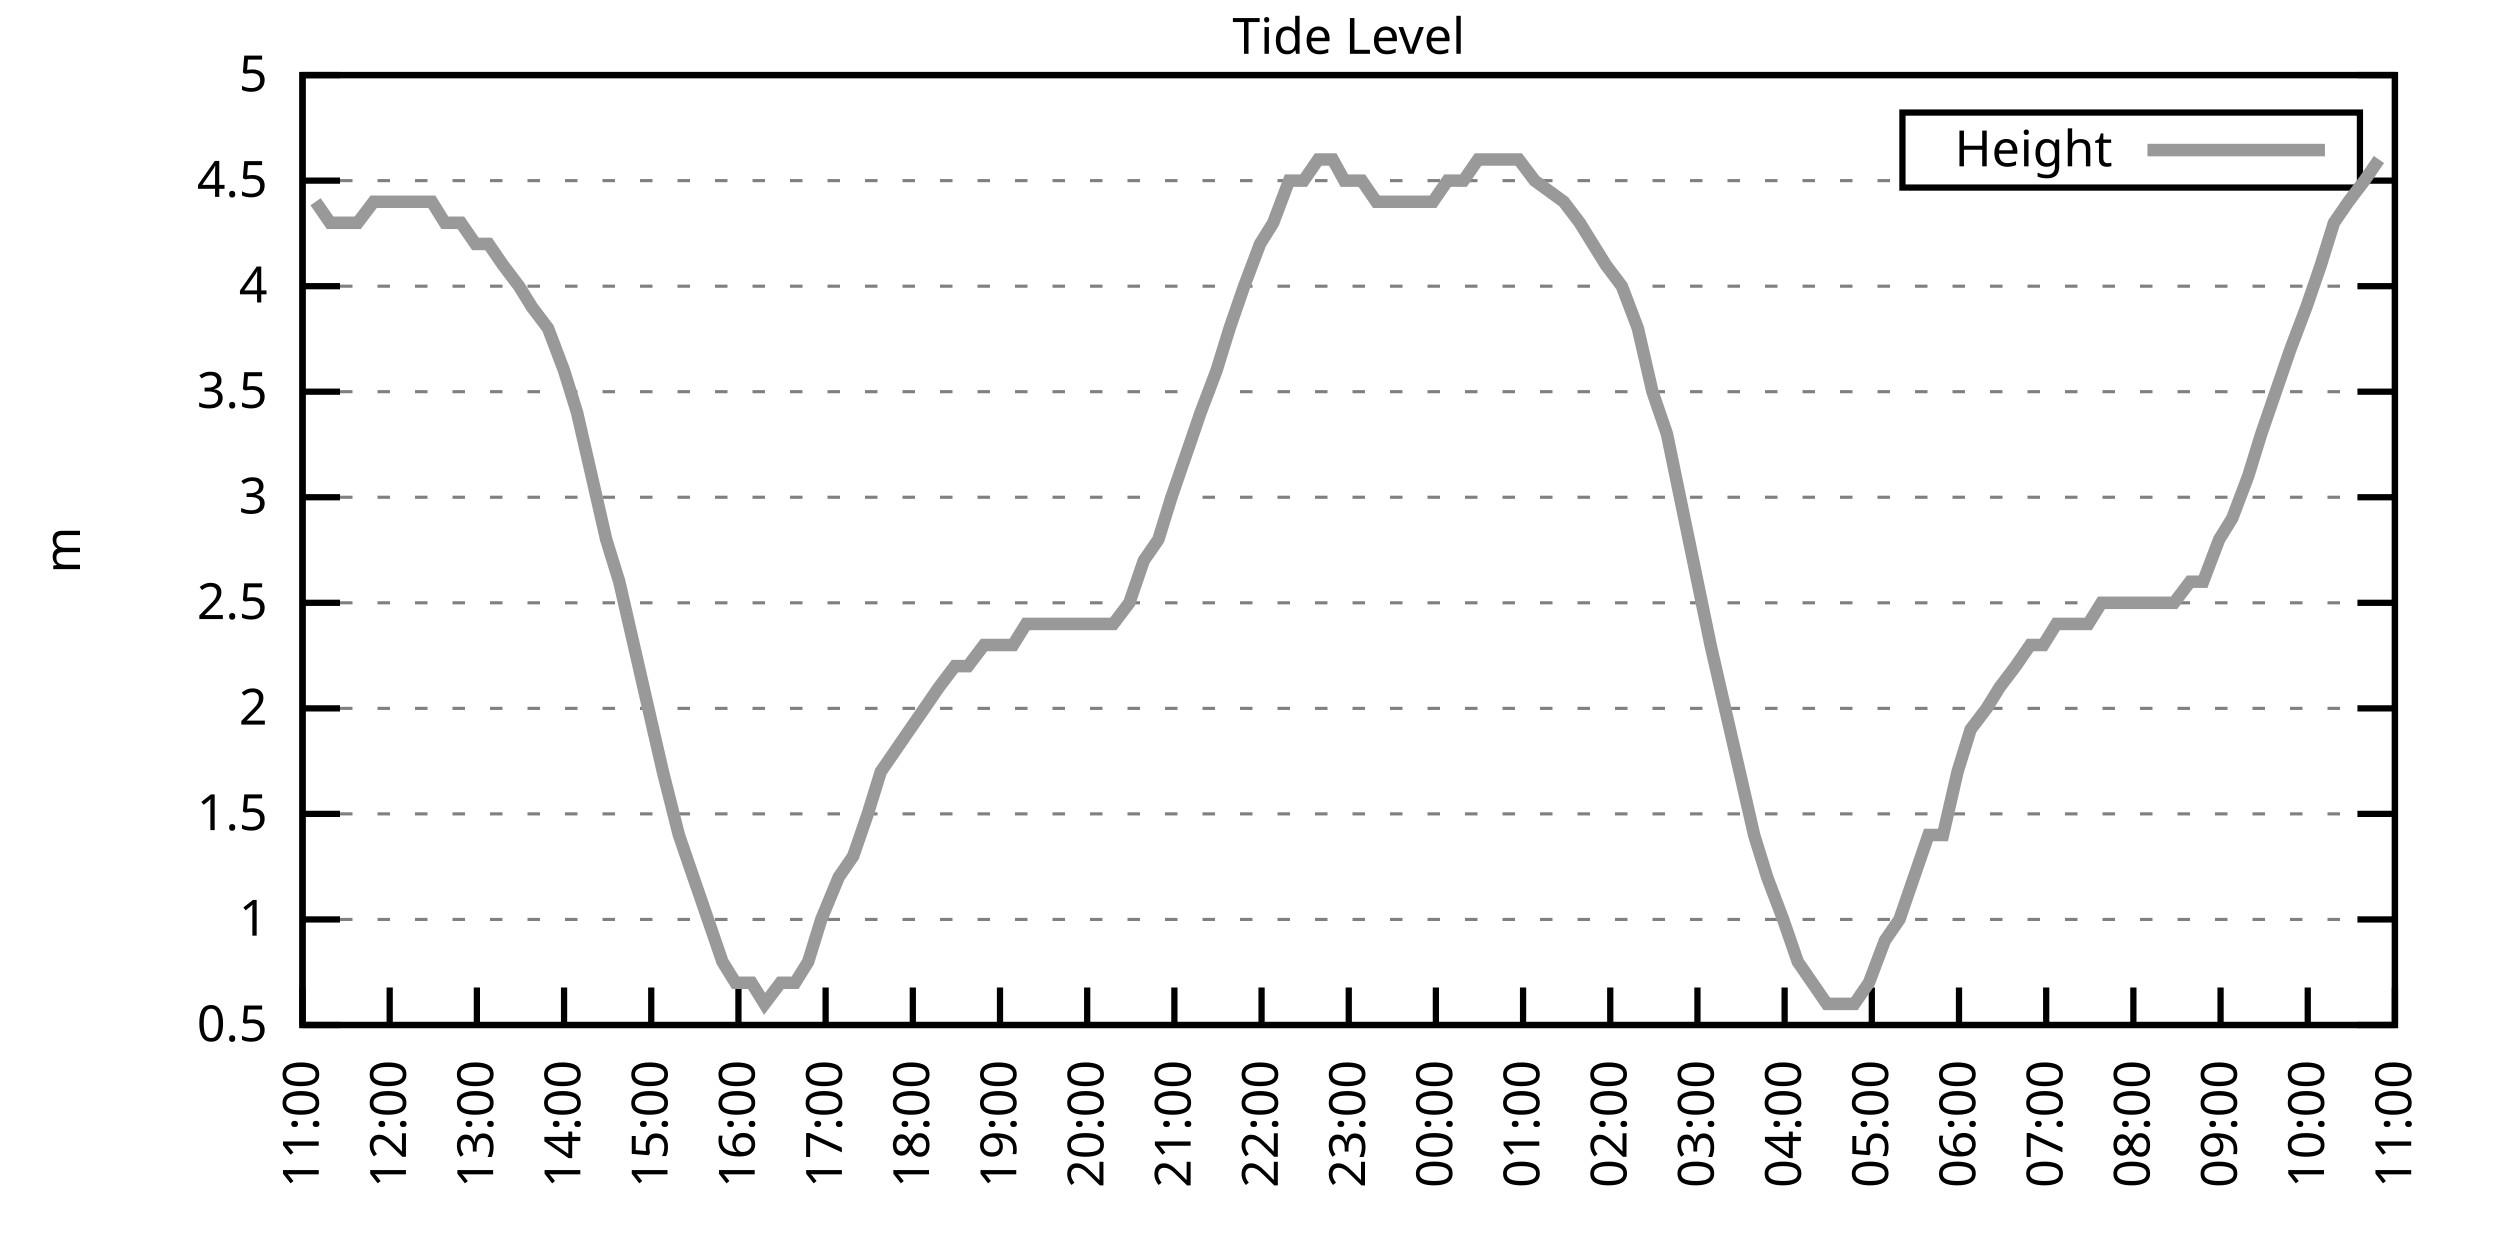
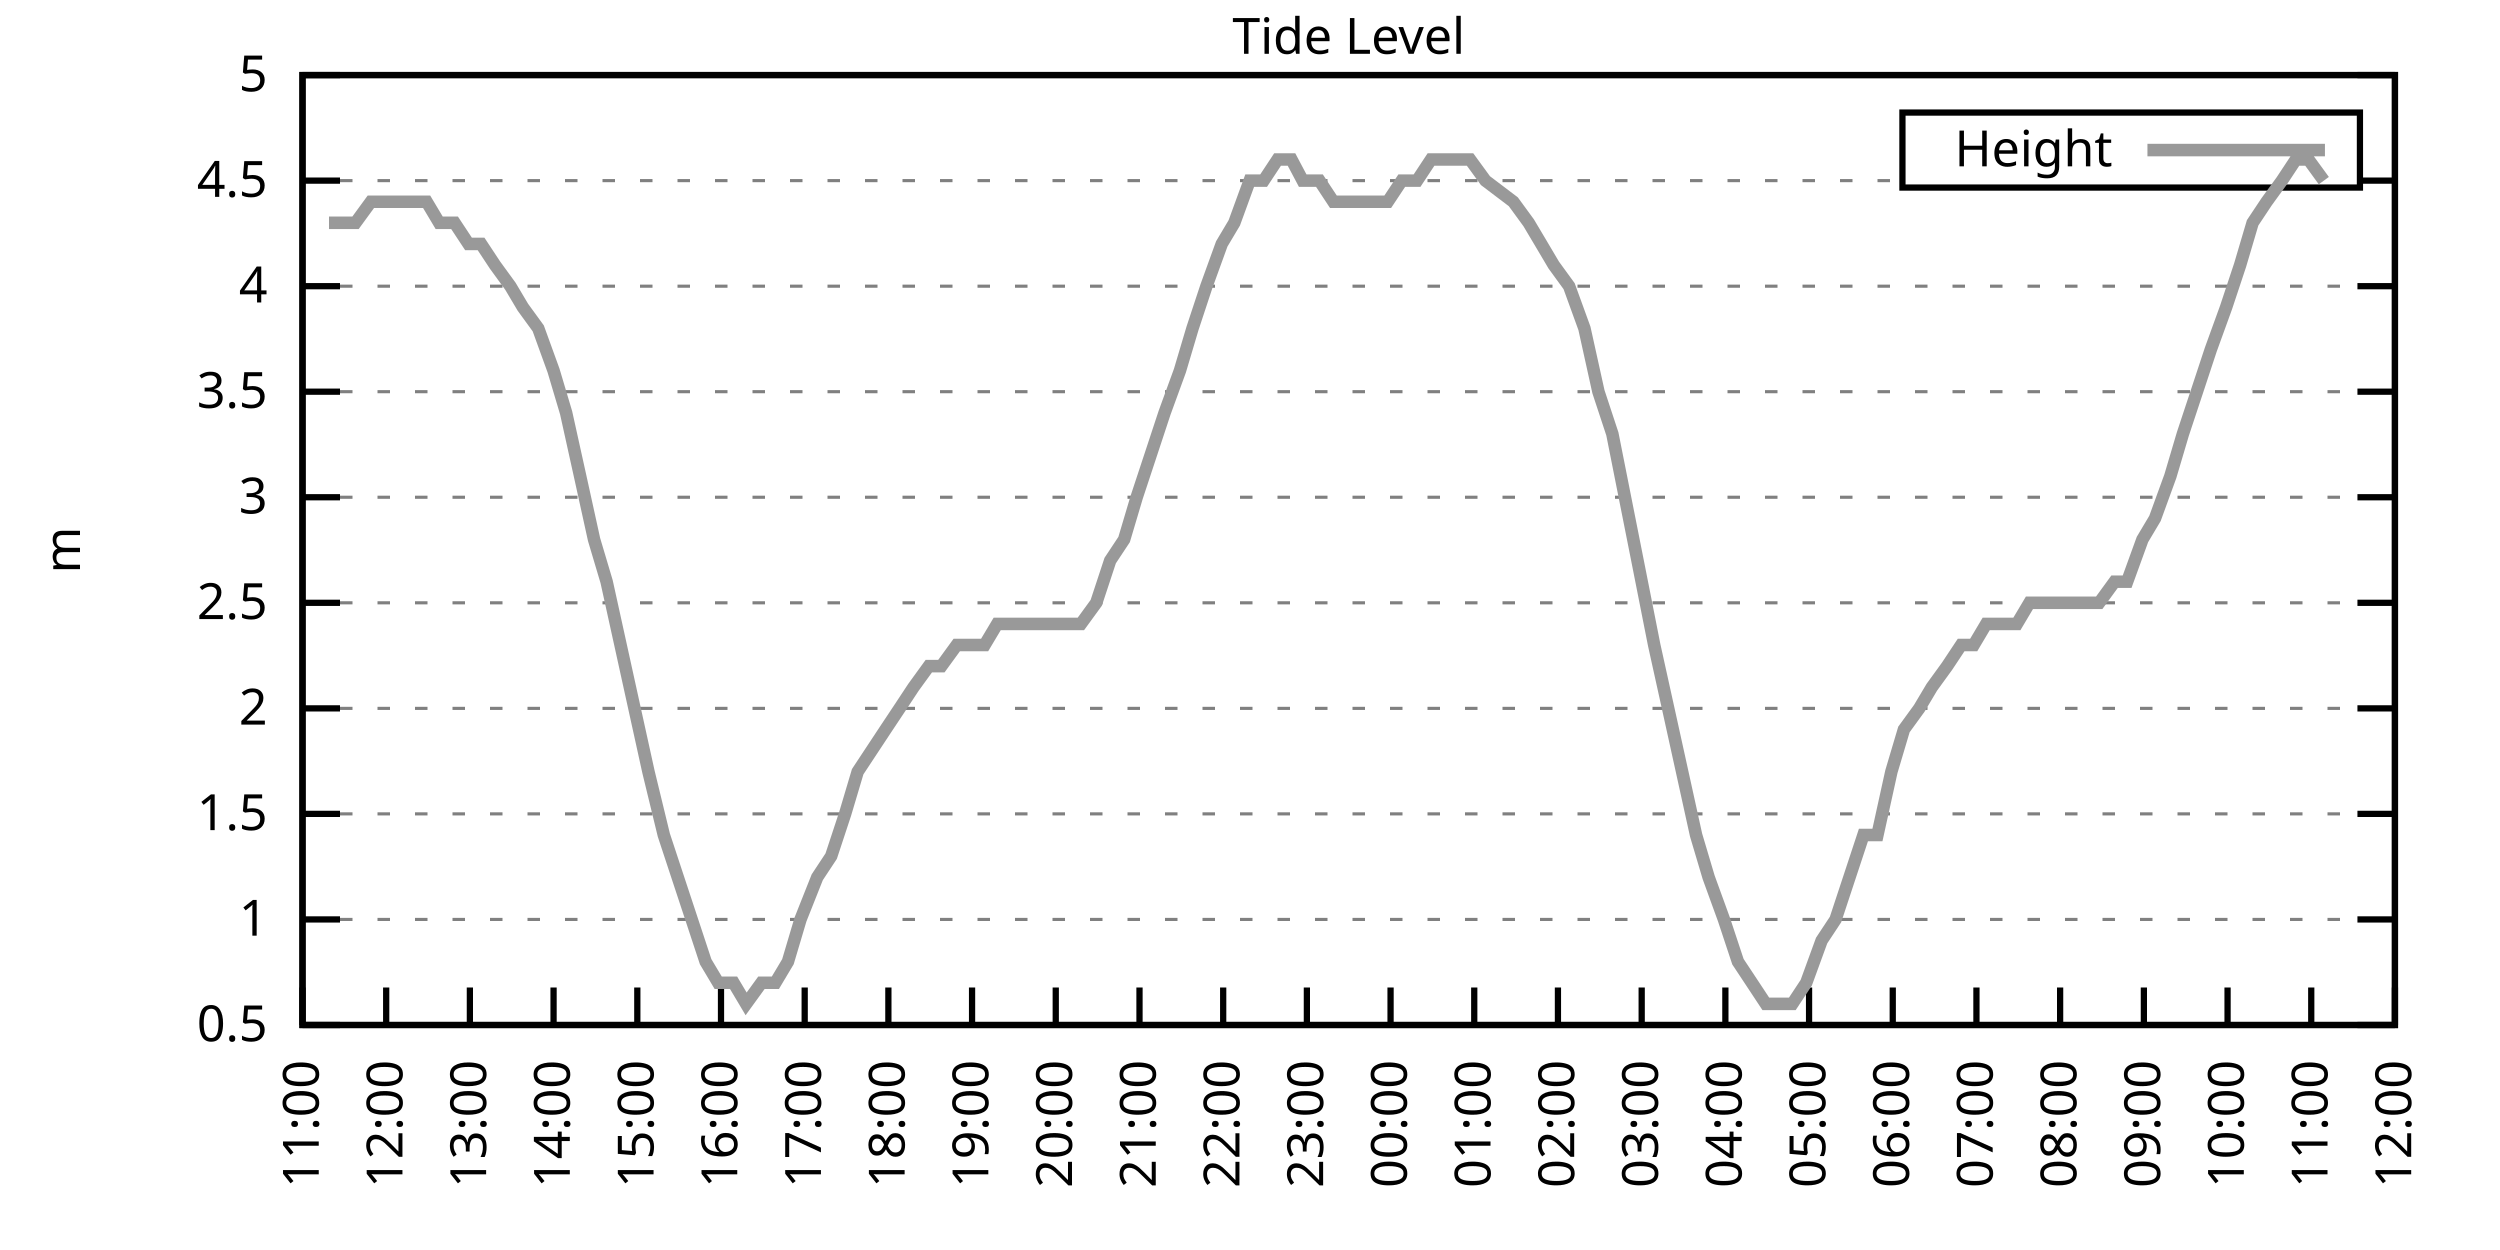
<svg xmlns="http://www.w3.org/2000/svg" xmlns:xlink="http://www.w3.org/1999/xlink" width="400" height="200" viewBox="0 0 400 200">
  <g id="gnuplot_canvas">
    <rect x="0" y="0" width="400" height="200" fill="none" />
    <defs>
      <circle id="gpDot" r="0.5" stroke-width="0.5" stroke="currentColor" />
      <path id="gpPt0" stroke-width="0.333" stroke="currentColor" d="M-1,0 h2 M0,-1 v2" />
      <path id="gpPt1" stroke-width="0.333" stroke="currentColor" d="M-1,-1 L1,1 M1,-1 L-1,1" />
      <path id="gpPt2" stroke-width="0.333" stroke="currentColor" d="M-1,0 L1,0 M0,-1 L0,1 M-1,-1 L1,1 M-1,1 L1,-1" />
      <rect id="gpPt3" stroke-width="0.333" stroke="currentColor" x="-1" y="-1" width="2" height="2" />
      <rect id="gpPt4" stroke-width="0.333" stroke="currentColor" fill="currentColor" x="-1" y="-1" width="2" height="2" />
      <circle id="gpPt5" stroke-width="0.333" stroke="currentColor" cx="0" cy="0" r="1" />
      <use xlink:href="#gpPt5" id="gpPt6" fill="currentColor" stroke="none" />
      <path id="gpPt7" stroke-width="0.333" stroke="currentColor" d="M0,-1.33 L-1.33,0.67 L1.33,0.67 z" />
      <use xlink:href="#gpPt7" id="gpPt8" fill="currentColor" stroke="none" />
      <use xlink:href="#gpPt7" id="gpPt9" stroke="currentColor" transform="rotate(180)" />
      <use xlink:href="#gpPt9" id="gpPt10" fill="currentColor" stroke="none" />
      <use xlink:href="#gpPt3" id="gpPt11" stroke="currentColor" transform="rotate(45)" />
      <use xlink:href="#gpPt11" id="gpPt12" fill="currentColor" stroke="none" />
      <path id="gpPt13" stroke-width="0.333" stroke="currentColor" d="M0,1.330 L1.265,0.411 L0.782,-1.067 L-0.782,-1.076 L-1.265,0.411 z" />
      <use xlink:href="#gpPt13" id="gpPt14" fill="currentColor" stroke="none" />
      <filter id="textbox" filterUnits="objectBoundingBox" x="0" y="0" height="1" width="1">
        <feFlood flood-color="white" flood-opacity="1" result="bgnd" />
        <feComposite in="SourceGraphic" in2="bgnd" operator="atop" />
      </filter>
      <filter id="greybox" filterUnits="objectBoundingBox" x="0" y="0" height="1" width="1">
        <feFlood flood-color="lightgrey" flood-opacity="1" result="grey" />
        <feComposite in="SourceGraphic" in2="grey" operator="atop" />
      </filter>
    </defs>
    <g fill="none" color="white" stroke="currentColor" stroke-width="1.00" stroke-linecap="butt" stroke-linejoin="miter">
</g>
    <g fill="none" color="black" stroke="currentColor" stroke-width="1.00" stroke-linecap="butt" stroke-linejoin="miter">
      <g stroke="none" shape-rendering="crispEdges">
        <polygon fill="rgb(255, 255, 255)" points="48.40,164.00 383.18,164.00 383.18,12.02 48.40,12.02 " />
      </g>
    </g>
    <g fill="none" color="black" stroke="currentColor" stroke-width="1.00" stroke-linecap="butt" stroke-linejoin="miter">
</g>
    <g fill="none" color="black" stroke="black" stroke-width="0.50" stroke-linecap="butt" stroke-linejoin="miter">
</g>
    <g fill="none" color="gray" stroke="currentColor" stroke-width="0.50" stroke-linecap="butt" stroke-linejoin="miter">
      <path stroke="gray" stroke-dasharray="2,4" class="gridline" d="M48.40,164.00 L383.19,164.00  " />
    </g>
    <g fill="none" color="gray" stroke="gray" stroke-width="1.00" stroke-linecap="butt" stroke-linejoin="miter">
</g>
    <g fill="none" color="black" stroke="currentColor" stroke-width="1.00" stroke-linecap="butt" stroke-linejoin="miter">
      <path stroke="black" d="M48.40,164.00 L54.40,164.00 M383.19,164.00 L377.19,164.00  " />
      <g transform="translate(42.80,166.60)" stroke="none" fill="black" font-family="Sans" font-size="8.00" text-anchor="end">
        <text>
          <tspan font-family="Sans"> 0.5</tspan>
        </text>
      </g>
    </g>
    <g fill="none" color="black" stroke="currentColor" stroke-width="1.00" stroke-linecap="butt" stroke-linejoin="miter">
</g>
    <g fill="none" color="black" stroke="black" stroke-width="0.50" stroke-linecap="butt" stroke-linejoin="miter">
</g>
    <g fill="none" color="gray" stroke="currentColor" stroke-width="0.50" stroke-linecap="butt" stroke-linejoin="miter">
      <path stroke="gray" stroke-dasharray="2,4" class="gridline" d="M48.40,147.11 L383.19,147.11  " />
    </g>
    <g fill="none" color="gray" stroke="gray" stroke-width="1.00" stroke-linecap="butt" stroke-linejoin="miter">
</g>
    <g fill="none" color="black" stroke="currentColor" stroke-width="1.00" stroke-linecap="butt" stroke-linejoin="miter">
      <path stroke="black" d="M48.40,147.11 L54.40,147.11 M383.19,147.11 L377.19,147.11  " />
      <g transform="translate(42.80,149.71)" stroke="none" fill="black" font-family="Sans" font-size="8.00" text-anchor="end">
        <text>
          <tspan font-family="Sans"> 1</tspan>
        </text>
      </g>
    </g>
    <g fill="none" color="black" stroke="currentColor" stroke-width="1.00" stroke-linecap="butt" stroke-linejoin="miter">
</g>
    <g fill="none" color="black" stroke="black" stroke-width="0.50" stroke-linecap="butt" stroke-linejoin="miter">
</g>
    <g fill="none" color="gray" stroke="currentColor" stroke-width="0.50" stroke-linecap="butt" stroke-linejoin="miter">
      <path stroke="gray" stroke-dasharray="2,4" class="gridline" d="M48.40,130.22 L383.19,130.22  " />
    </g>
    <g fill="none" color="gray" stroke="gray" stroke-width="1.00" stroke-linecap="butt" stroke-linejoin="miter">
</g>
    <g fill="none" color="black" stroke="currentColor" stroke-width="1.00" stroke-linecap="butt" stroke-linejoin="miter">
      <path stroke="black" d="M48.40,130.22 L54.40,130.22 M383.19,130.22 L377.19,130.22  " />
      <g transform="translate(42.80,132.82)" stroke="none" fill="black" font-family="Sans" font-size="8.00" text-anchor="end">
        <text>
          <tspan font-family="Sans"> 1.5</tspan>
        </text>
      </g>
    </g>
    <g fill="none" color="black" stroke="currentColor" stroke-width="1.00" stroke-linecap="butt" stroke-linejoin="miter">
</g>
    <g fill="none" color="black" stroke="black" stroke-width="0.50" stroke-linecap="butt" stroke-linejoin="miter">
</g>
    <g fill="none" color="gray" stroke="currentColor" stroke-width="0.50" stroke-linecap="butt" stroke-linejoin="miter">
      <path stroke="gray" stroke-dasharray="2,4" class="gridline" d="M48.40,113.34 L383.19,113.34  " />
    </g>
    <g fill="none" color="gray" stroke="gray" stroke-width="1.00" stroke-linecap="butt" stroke-linejoin="miter">
</g>
    <g fill="none" color="black" stroke="currentColor" stroke-width="1.00" stroke-linecap="butt" stroke-linejoin="miter">
      <path stroke="black" d="M48.40,113.34 L54.40,113.34 M383.19,113.34 L377.19,113.34  " />
      <g transform="translate(42.80,115.94)" stroke="none" fill="black" font-family="Sans" font-size="8.00" text-anchor="end">
        <text>
          <tspan font-family="Sans"> 2</tspan>
        </text>
      </g>
    </g>
    <g fill="none" color="black" stroke="currentColor" stroke-width="1.00" stroke-linecap="butt" stroke-linejoin="miter">
</g>
    <g fill="none" color="black" stroke="black" stroke-width="0.50" stroke-linecap="butt" stroke-linejoin="miter">
</g>
    <g fill="none" color="gray" stroke="currentColor" stroke-width="0.50" stroke-linecap="butt" stroke-linejoin="miter">
      <path stroke="gray" stroke-dasharray="2,4" class="gridline" d="M48.40,96.45 L383.19,96.45  " />
    </g>
    <g fill="none" color="gray" stroke="gray" stroke-width="1.00" stroke-linecap="butt" stroke-linejoin="miter">
</g>
    <g fill="none" color="black" stroke="currentColor" stroke-width="1.00" stroke-linecap="butt" stroke-linejoin="miter">
      <path stroke="black" d="M48.40,96.45 L54.40,96.45 M383.19,96.45 L377.19,96.45  " />
      <g transform="translate(42.80,99.05)" stroke="none" fill="black" font-family="Sans" font-size="8.00" text-anchor="end">
        <text>
          <tspan font-family="Sans"> 2.5</tspan>
        </text>
      </g>
    </g>
    <g fill="none" color="black" stroke="currentColor" stroke-width="1.00" stroke-linecap="butt" stroke-linejoin="miter">
</g>
    <g fill="none" color="black" stroke="black" stroke-width="0.50" stroke-linecap="butt" stroke-linejoin="miter">
</g>
    <g fill="none" color="gray" stroke="currentColor" stroke-width="0.50" stroke-linecap="butt" stroke-linejoin="miter">
      <path stroke="gray" stroke-dasharray="2,4" class="gridline" d="M48.40,79.56 L383.19,79.56  " />
    </g>
    <g fill="none" color="gray" stroke="gray" stroke-width="1.00" stroke-linecap="butt" stroke-linejoin="miter">
</g>
    <g fill="none" color="black" stroke="currentColor" stroke-width="1.00" stroke-linecap="butt" stroke-linejoin="miter">
      <path stroke="black" d="M48.40,79.56 L54.40,79.56 M383.19,79.56 L377.19,79.56  " />
      <g transform="translate(42.80,82.16)" stroke="none" fill="black" font-family="Sans" font-size="8.00" text-anchor="end">
        <text>
          <tspan font-family="Sans"> 3</tspan>
        </text>
      </g>
    </g>
    <g fill="none" color="black" stroke="currentColor" stroke-width="1.00" stroke-linecap="butt" stroke-linejoin="miter">
</g>
    <g fill="none" color="black" stroke="black" stroke-width="0.50" stroke-linecap="butt" stroke-linejoin="miter">
</g>
    <g fill="none" color="gray" stroke="currentColor" stroke-width="0.50" stroke-linecap="butt" stroke-linejoin="miter">
      <path stroke="gray" stroke-dasharray="2,4" class="gridline" d="M48.40,62.67 L383.19,62.67  " />
    </g>
    <g fill="none" color="gray" stroke="gray" stroke-width="1.00" stroke-linecap="butt" stroke-linejoin="miter">
</g>
    <g fill="none" color="black" stroke="currentColor" stroke-width="1.00" stroke-linecap="butt" stroke-linejoin="miter">
      <path stroke="black" d="M48.40,62.67 L54.40,62.67 M383.19,62.67 L377.19,62.67  " />
      <g transform="translate(42.80,65.27)" stroke="none" fill="black" font-family="Sans" font-size="8.00" text-anchor="end">
        <text>
          <tspan font-family="Sans"> 3.5</tspan>
        </text>
      </g>
    </g>
    <g fill="none" color="black" stroke="currentColor" stroke-width="1.00" stroke-linecap="butt" stroke-linejoin="miter">
</g>
    <g fill="none" color="black" stroke="black" stroke-width="0.50" stroke-linecap="butt" stroke-linejoin="miter">
</g>
    <g fill="none" color="gray" stroke="currentColor" stroke-width="0.50" stroke-linecap="butt" stroke-linejoin="miter">
      <path stroke="gray" stroke-dasharray="2,4" class="gridline" d="M48.40,45.79 L383.19,45.79  " />
    </g>
    <g fill="none" color="gray" stroke="gray" stroke-width="1.00" stroke-linecap="butt" stroke-linejoin="miter">
</g>
    <g fill="none" color="black" stroke="currentColor" stroke-width="1.00" stroke-linecap="butt" stroke-linejoin="miter">
      <path stroke="black" d="M48.40,45.79 L54.40,45.79 M383.19,45.79 L377.19,45.79  " />
      <g transform="translate(42.80,48.39)" stroke="none" fill="black" font-family="Sans" font-size="8.00" text-anchor="end">
        <text>
          <tspan font-family="Sans"> 4</tspan>
        </text>
      </g>
    </g>
    <g fill="none" color="black" stroke="currentColor" stroke-width="1.00" stroke-linecap="butt" stroke-linejoin="miter">
</g>
    <g fill="none" color="black" stroke="black" stroke-width="0.50" stroke-linecap="butt" stroke-linejoin="miter">
</g>
    <g fill="none" color="gray" stroke="currentColor" stroke-width="0.50" stroke-linecap="butt" stroke-linejoin="miter">
      <path stroke="gray" stroke-dasharray="2,4" class="gridline" d="M48.40,28.90 L304.39,28.90 M377.59,28.90 L383.19,28.90  " />
    </g>
    <g fill="none" color="gray" stroke="gray" stroke-width="1.00" stroke-linecap="butt" stroke-linejoin="miter">
</g>
    <g fill="none" color="black" stroke="currentColor" stroke-width="1.00" stroke-linecap="butt" stroke-linejoin="miter">
      <path stroke="black" d="M48.40,28.90 L54.40,28.90 M383.19,28.90 L377.19,28.90  " />
      <g transform="translate(42.80,31.50)" stroke="none" fill="black" font-family="Sans" font-size="8.00" text-anchor="end">
        <text>
          <tspan font-family="Sans"> 4.5</tspan>
        </text>
      </g>
    </g>
    <g fill="none" color="black" stroke="currentColor" stroke-width="1.00" stroke-linecap="butt" stroke-linejoin="miter">
</g>
    <g fill="none" color="black" stroke="black" stroke-width="0.50" stroke-linecap="butt" stroke-linejoin="miter">
</g>
    <g fill="none" color="gray" stroke="currentColor" stroke-width="0.50" stroke-linecap="butt" stroke-linejoin="miter">
      <path stroke="gray" stroke-dasharray="2,4" class="gridline" d="M48.40,12.01 L383.19,12.01  " />
    </g>
    <g fill="none" color="gray" stroke="gray" stroke-width="1.00" stroke-linecap="butt" stroke-linejoin="miter">
</g>
    <g fill="none" color="black" stroke="currentColor" stroke-width="1.00" stroke-linecap="butt" stroke-linejoin="miter">
      <path stroke="black" d="M48.40,12.01 L54.40,12.01 M383.19,12.01 L377.19,12.01  " />
      <g transform="translate(42.80,14.61)" stroke="none" fill="black" font-family="Sans" font-size="8.00" text-anchor="end">
        <text>
          <tspan font-family="Sans"> 5</tspan>
        </text>
      </g>
    </g>
    <g fill="none" color="black" stroke="currentColor" stroke-width="1.00" stroke-linecap="butt" stroke-linejoin="miter">
      <path stroke="black" d="M48.40,164.00 L48.40,158.00  " />
      <g transform="translate(51.00,169.60) rotate(270.00)" stroke="none" fill="black" font-family="Sans" font-size="8.00" text-anchor="end">
        <text>
          <tspan font-family="Sans">11:00</tspan>
        </text>
      </g>
    </g>
    <g fill="none" color="black" stroke="currentColor" stroke-width="1.00" stroke-linecap="butt" stroke-linejoin="miter">
-       <path stroke="black" d="M62.35,164.00 L62.35,158.00  " />
-       <g transform="translate(64.95,169.60) rotate(270.00)" stroke="none" fill="black" font-family="Sans" font-size="8.00" text-anchor="end">
+       <path stroke="black" d="M61.79,164.00 L61.79,158.00  " />
+       <g transform="translate(64.39,169.60) rotate(270.00)" stroke="none" fill="black" font-family="Sans" font-size="8.00" text-anchor="end">
        <text>
          <tspan font-family="Sans">12:00</tspan>
        </text>
      </g>
    </g>
    <g fill="none" color="black" stroke="currentColor" stroke-width="1.00" stroke-linecap="butt" stroke-linejoin="miter">
-       <path stroke="black" d="M76.30,164.00 L76.30,158.00  " />
-       <g transform="translate(78.90,169.60) rotate(270.00)" stroke="none" fill="black" font-family="Sans" font-size="8.00" text-anchor="end">
+       <path stroke="black" d="M75.18,164.00 L75.18,158.00  " />
+       <g transform="translate(77.78,169.60) rotate(270.00)" stroke="none" fill="black" font-family="Sans" font-size="8.00" text-anchor="end">
        <text>
          <tspan font-family="Sans">13:00</tspan>
        </text>
      </g>
    </g>
    <g fill="none" color="black" stroke="currentColor" stroke-width="1.00" stroke-linecap="butt" stroke-linejoin="miter">
-       <path stroke="black" d="M90.25,164.00 L90.25,158.00  " />
-       <g transform="translate(92.85,169.60) rotate(270.00)" stroke="none" fill="black" font-family="Sans" font-size="8.00" text-anchor="end">
+       <path stroke="black" d="M88.57,164.00 L88.57,158.00  " />
+       <g transform="translate(91.17,169.60) rotate(270.00)" stroke="none" fill="black" font-family="Sans" font-size="8.00" text-anchor="end">
        <text>
          <tspan font-family="Sans">14:00</tspan>
        </text>
      </g>
    </g>
    <g fill="none" color="black" stroke="currentColor" stroke-width="1.00" stroke-linecap="butt" stroke-linejoin="miter">
-       <path stroke="black" d="M104.20,164.00 L104.20,158.00  " />
-       <g transform="translate(106.80,169.60) rotate(270.00)" stroke="none" fill="black" font-family="Sans" font-size="8.00" text-anchor="end">
+       <path stroke="black" d="M101.97,164.00 L101.97,158.00  " />
+       <g transform="translate(104.57,169.60) rotate(270.00)" stroke="none" fill="black" font-family="Sans" font-size="8.00" text-anchor="end">
        <text>
          <tspan font-family="Sans">15:00</tspan>
        </text>
      </g>
    </g>
    <g fill="none" color="black" stroke="currentColor" stroke-width="1.00" stroke-linecap="butt" stroke-linejoin="miter">
-       <path stroke="black" d="M118.15,164.00 L118.15,158.00  " />
-       <g transform="translate(120.75,169.60) rotate(270.00)" stroke="none" fill="black" font-family="Sans" font-size="8.00" text-anchor="end">
+       <path stroke="black" d="M115.36,164.00 L115.36,158.00  " />
+       <g transform="translate(117.96,169.60) rotate(270.00)" stroke="none" fill="black" font-family="Sans" font-size="8.00" text-anchor="end">
        <text>
          <tspan font-family="Sans">16:00</tspan>
        </text>
      </g>
    </g>
    <g fill="none" color="black" stroke="currentColor" stroke-width="1.00" stroke-linecap="butt" stroke-linejoin="miter">
-       <path stroke="black" d="M132.10,164.00 L132.10,158.00  " />
-       <g transform="translate(134.70,169.60) rotate(270.00)" stroke="none" fill="black" font-family="Sans" font-size="8.00" text-anchor="end">
+       <path stroke="black" d="M128.75,164.00 L128.75,158.00  " />
+       <g transform="translate(131.35,169.60) rotate(270.00)" stroke="none" fill="black" font-family="Sans" font-size="8.00" text-anchor="end">
        <text>
          <tspan font-family="Sans">17:00</tspan>
        </text>
      </g>
    </g>
    <g fill="none" color="black" stroke="currentColor" stroke-width="1.00" stroke-linecap="butt" stroke-linejoin="miter">
-       <path stroke="black" d="M146.05,164.00 L146.05,158.00  " />
-       <g transform="translate(148.65,169.60) rotate(270.00)" stroke="none" fill="black" font-family="Sans" font-size="8.00" text-anchor="end">
+       <path stroke="black" d="M142.14,164.00 L142.14,158.00  " />
+       <g transform="translate(144.74,169.60) rotate(270.00)" stroke="none" fill="black" font-family="Sans" font-size="8.00" text-anchor="end">
        <text>
          <tspan font-family="Sans">18:00</tspan>
        </text>
      </g>
    </g>
    <g fill="none" color="black" stroke="currentColor" stroke-width="1.00" stroke-linecap="butt" stroke-linejoin="miter">
-       <path stroke="black" d="M160.00,164.00 L160.00,158.00  " />
-       <g transform="translate(162.60,169.60) rotate(270.00)" stroke="none" fill="black" font-family="Sans" font-size="8.00" text-anchor="end">
+       <path stroke="black" d="M155.53,164.00 L155.53,158.00  " />
+       <g transform="translate(158.13,169.60) rotate(270.00)" stroke="none" fill="black" font-family="Sans" font-size="8.00" text-anchor="end">
        <text>
          <tspan font-family="Sans">19:00</tspan>
        </text>
      </g>
    </g>
    <g fill="none" color="black" stroke="currentColor" stroke-width="1.00" stroke-linecap="butt" stroke-linejoin="miter">
-       <path stroke="black" d="M173.95,164.00 L173.95,158.00  " />
-       <g transform="translate(176.55,169.60) rotate(270.00)" stroke="none" fill="black" font-family="Sans" font-size="8.00" text-anchor="end">
+       <path stroke="black" d="M168.92,164.00 L168.92,158.00  " />
+       <g transform="translate(171.52,169.60) rotate(270.00)" stroke="none" fill="black" font-family="Sans" font-size="8.00" text-anchor="end">
        <text>
          <tspan font-family="Sans">20:00</tspan>
        </text>
      </g>
    </g>
    <g fill="none" color="black" stroke="currentColor" stroke-width="1.00" stroke-linecap="butt" stroke-linejoin="miter">
-       <path stroke="black" d="M187.90,164.00 L187.90,158.00  " />
-       <g transform="translate(190.50,169.60) rotate(270.00)" stroke="none" fill="black" font-family="Sans" font-size="8.00" text-anchor="end">
+       <path stroke="black" d="M182.32,164.00 L182.32,158.00  " />
+       <g transform="translate(184.92,169.60) rotate(270.00)" stroke="none" fill="black" font-family="Sans" font-size="8.00" text-anchor="end">
        <text>
          <tspan font-family="Sans">21:00</tspan>
        </text>
      </g>
    </g>
    <g fill="none" color="black" stroke="currentColor" stroke-width="1.00" stroke-linecap="butt" stroke-linejoin="miter">
-       <path stroke="black" d="M201.85,164.00 L201.85,158.00  " />
-       <g transform="translate(204.45,169.60) rotate(270.00)" stroke="none" fill="black" font-family="Sans" font-size="8.00" text-anchor="end">
+       <path stroke="black" d="M195.71,164.00 L195.71,158.00  " />
+       <g transform="translate(198.31,169.60) rotate(270.00)" stroke="none" fill="black" font-family="Sans" font-size="8.00" text-anchor="end">
        <text>
          <tspan font-family="Sans">22:00</tspan>
        </text>
      </g>
    </g>
    <g fill="none" color="black" stroke="currentColor" stroke-width="1.00" stroke-linecap="butt" stroke-linejoin="miter">
-       <path stroke="black" d="M215.80,164.00 L215.80,158.00  " />
-       <g transform="translate(218.40,169.60) rotate(270.00)" stroke="none" fill="black" font-family="Sans" font-size="8.00" text-anchor="end">
+       <path stroke="black" d="M209.10,164.00 L209.10,158.00  " />
+       <g transform="translate(211.70,169.60) rotate(270.00)" stroke="none" fill="black" font-family="Sans" font-size="8.00" text-anchor="end">
        <text>
          <tspan font-family="Sans">23:00</tspan>
        </text>
      </g>
    </g>
    <g fill="none" color="black" stroke="currentColor" stroke-width="1.00" stroke-linecap="butt" stroke-linejoin="miter">
-       <path stroke="black" d="M229.74,164.00 L229.74,158.00  " />
-       <g transform="translate(232.34,169.60) rotate(270.00)" stroke="none" fill="black" font-family="Sans" font-size="8.00" text-anchor="end">
+       <path stroke="black" d="M222.49,164.00 L222.49,158.00  " />
+       <g transform="translate(225.09,169.60) rotate(270.00)" stroke="none" fill="black" font-family="Sans" font-size="8.00" text-anchor="end">
        <text>
          <tspan font-family="Sans">00:00</tspan>
        </text>
      </g>
    </g>
    <g fill="none" color="black" stroke="currentColor" stroke-width="1.00" stroke-linecap="butt" stroke-linejoin="miter">
-       <path stroke="black" d="M243.69,164.00 L243.69,158.00  " />
-       <g transform="translate(246.29,169.60) rotate(270.00)" stroke="none" fill="black" font-family="Sans" font-size="8.00" text-anchor="end">
+       <path stroke="black" d="M235.88,164.00 L235.88,158.00  " />
+       <g transform="translate(238.48,169.60) rotate(270.00)" stroke="none" fill="black" font-family="Sans" font-size="8.00" text-anchor="end">
        <text>
          <tspan font-family="Sans">01:00</tspan>
        </text>
      </g>
    </g>
    <g fill="none" color="black" stroke="currentColor" stroke-width="1.00" stroke-linecap="butt" stroke-linejoin="miter">
-       <path stroke="black" d="M257.64,164.00 L257.64,158.00  " />
-       <g transform="translate(260.24,169.60) rotate(270.00)" stroke="none" fill="black" font-family="Sans" font-size="8.00" text-anchor="end">
+       <path stroke="black" d="M249.27,164.00 L249.27,158.00  " />
+       <g transform="translate(251.87,169.60) rotate(270.00)" stroke="none" fill="black" font-family="Sans" font-size="8.00" text-anchor="end">
        <text>
          <tspan font-family="Sans">02:00</tspan>
        </text>
      </g>
    </g>
    <g fill="none" color="black" stroke="currentColor" stroke-width="1.00" stroke-linecap="butt" stroke-linejoin="miter">
-       <path stroke="black" d="M271.59,164.00 L271.59,158.00  " />
-       <g transform="translate(274.19,169.60) rotate(270.00)" stroke="none" fill="black" font-family="Sans" font-size="8.00" text-anchor="end">
+       <path stroke="black" d="M262.67,164.00 L262.67,158.00  " />
+       <g transform="translate(265.27,169.60) rotate(270.00)" stroke="none" fill="black" font-family="Sans" font-size="8.00" text-anchor="end">
        <text>
          <tspan font-family="Sans">03:00</tspan>
        </text>
      </g>
    </g>
    <g fill="none" color="black" stroke="currentColor" stroke-width="1.00" stroke-linecap="butt" stroke-linejoin="miter">
-       <path stroke="black" d="M285.54,164.00 L285.54,158.00  " />
-       <g transform="translate(288.14,169.60) rotate(270.00)" stroke="none" fill="black" font-family="Sans" font-size="8.00" text-anchor="end">
+       <path stroke="black" d="M276.06,164.00 L276.06,158.00  " />
+       <g transform="translate(278.66,169.60) rotate(270.00)" stroke="none" fill="black" font-family="Sans" font-size="8.00" text-anchor="end">
        <text>
          <tspan font-family="Sans">04:00</tspan>
        </text>
      </g>
    </g>
    <g fill="none" color="black" stroke="currentColor" stroke-width="1.00" stroke-linecap="butt" stroke-linejoin="miter">
-       <path stroke="black" d="M299.49,164.00 L299.49,158.00  " />
-       <g transform="translate(302.09,169.60) rotate(270.00)" stroke="none" fill="black" font-family="Sans" font-size="8.00" text-anchor="end">
+       <path stroke="black" d="M289.45,164.00 L289.45,158.00  " />
+       <g transform="translate(292.05,169.60) rotate(270.00)" stroke="none" fill="black" font-family="Sans" font-size="8.00" text-anchor="end">
        <text>
          <tspan font-family="Sans">05:00</tspan>
        </text>
      </g>
    </g>
    <g fill="none" color="black" stroke="currentColor" stroke-width="1.00" stroke-linecap="butt" stroke-linejoin="miter">
-       <path stroke="black" d="M313.44,164.00 L313.44,158.00  " />
-       <g transform="translate(316.04,169.60) rotate(270.00)" stroke="none" fill="black" font-family="Sans" font-size="8.00" text-anchor="end">
+       <path stroke="black" d="M302.84,164.00 L302.84,158.00  " />
+       <g transform="translate(305.44,169.60) rotate(270.00)" stroke="none" fill="black" font-family="Sans" font-size="8.00" text-anchor="end">
        <text>
          <tspan font-family="Sans">06:00</tspan>
        </text>
      </g>
    </g>
    <g fill="none" color="black" stroke="currentColor" stroke-width="1.00" stroke-linecap="butt" stroke-linejoin="miter">
-       <path stroke="black" d="M327.39,164.00 L327.39,158.00  " />
-       <g transform="translate(329.99,169.60) rotate(270.00)" stroke="none" fill="black" font-family="Sans" font-size="8.00" text-anchor="end">
+       <path stroke="black" d="M316.23,164.00 L316.23,158.00  " />
+       <g transform="translate(318.83,169.60) rotate(270.00)" stroke="none" fill="black" font-family="Sans" font-size="8.00" text-anchor="end">
        <text>
          <tspan font-family="Sans">07:00</tspan>
        </text>
      </g>
    </g>
    <g fill="none" color="black" stroke="currentColor" stroke-width="1.00" stroke-linecap="butt" stroke-linejoin="miter">
-       <path stroke="black" d="M341.34,164.00 L341.34,158.00  " />
-       <g transform="translate(343.94,169.60) rotate(270.00)" stroke="none" fill="black" font-family="Sans" font-size="8.00" text-anchor="end">
+       <path stroke="black" d="M329.62,164.00 L329.62,158.00  " />
+       <g transform="translate(332.22,169.60) rotate(270.00)" stroke="none" fill="black" font-family="Sans" font-size="8.00" text-anchor="end">
        <text>
          <tspan font-family="Sans">08:00</tspan>
        </text>
      </g>
    </g>
    <g fill="none" color="black" stroke="currentColor" stroke-width="1.00" stroke-linecap="butt" stroke-linejoin="miter">
-       <path stroke="black" d="M355.29,164.00 L355.29,158.00  " />
-       <g transform="translate(357.89,169.60) rotate(270.00)" stroke="none" fill="black" font-family="Sans" font-size="8.00" text-anchor="end">
+       <path stroke="black" d="M343.02,164.00 L343.02,158.00  " />
+       <g transform="translate(345.62,169.60) rotate(270.00)" stroke="none" fill="black" font-family="Sans" font-size="8.00" text-anchor="end">
        <text>
          <tspan font-family="Sans">09:00</tspan>
        </text>
      </g>
    </g>
    <g fill="none" color="black" stroke="currentColor" stroke-width="1.00" stroke-linecap="butt" stroke-linejoin="miter">
-       <path stroke="black" d="M369.24,164.00 L369.24,158.00  " />
-       <g transform="translate(371.84,169.60) rotate(270.00)" stroke="none" fill="black" font-family="Sans" font-size="8.00" text-anchor="end">
+       <path stroke="black" d="M356.41,164.00 L356.41,158.00  " />
+       <g transform="translate(359.01,169.60) rotate(270.00)" stroke="none" fill="black" font-family="Sans" font-size="8.00" text-anchor="end">
        <text>
          <tspan font-family="Sans">10:00</tspan>
+         </text>
+       </g>
+     </g>
+     <g fill="none" color="black" stroke="currentColor" stroke-width="1.00" stroke-linecap="butt" stroke-linejoin="miter">
+       <path stroke="black" d="M369.80,164.00 L369.80,158.00  " />
+       <g transform="translate(372.40,169.60) rotate(270.00)" stroke="none" fill="black" font-family="Sans" font-size="8.00" text-anchor="end">
+         <text>
+           <tspan font-family="Sans">11:00</tspan>
        </text>
      </g>
    </g>
    <g fill="none" color="black" stroke="currentColor" stroke-width="1.00" stroke-linecap="butt" stroke-linejoin="miter">
      <path stroke="black" d="M383.19,164.00 L383.19,158.00  " />
      <g transform="translate(385.79,169.60) rotate(270.00)" stroke="none" fill="black" font-family="Sans" font-size="8.00" text-anchor="end">
        <text>
-           <tspan font-family="Sans">11:00</tspan>
+           <tspan font-family="Sans">12:00</tspan>
        </text>
      </g>
    </g>
    <g fill="none" color="black" stroke="currentColor" stroke-width="1.00" stroke-linecap="butt" stroke-linejoin="miter">
</g>
    <g fill="none" color="black" stroke="currentColor" stroke-width="1.00" stroke-linecap="butt" stroke-linejoin="miter">
      <path stroke="black" d="M48.40,12.01 L48.40,164.00 L383.19,164.00 L383.19,12.01 L48.40,12.01 Z  " />
    </g>
    <g fill="none" color="black" stroke="currentColor" stroke-width="1.00" stroke-linecap="butt" stroke-linejoin="miter">
</g>
    <g fill="none" color="black" stroke="currentColor" stroke-width="1.00" stroke-linecap="butt" stroke-linejoin="miter">
      <path stroke="black" d="M304.39,30.01 L304.39,18.01 L377.59,18.01 L377.59,30.01 L304.39,30.01 Z  " />
    </g>
    <g id="Tide_level_plot_1">
      <g fill="none" color="white" stroke="black" stroke-width="2.00" stroke-linecap="butt" stroke-linejoin="miter">
</g>
      <g fill="none" color="black" stroke="currentColor" stroke-width="2.00" stroke-linecap="butt" stroke-linejoin="miter">
        <g transform="translate(337.99,26.61)" stroke="none" fill="black" font-family="Sans" font-size="8.00" text-anchor="end">
          <text>
            <tspan font-family="Sans">Height</tspan>
          </text>
        </g>
      </g>
      <g fill="none" color="black" stroke="currentColor" stroke-width="2.00" stroke-linecap="butt" stroke-linejoin="miter">
-         <path stroke="rgb(153, 153, 153)" d="M343.59,24.01 L371.99,24.01 M50.49,32.28 L52.82,35.65 L54.68,35.65 L57.23,35.65 L59.79,32.28 L62.12,32.28   L64.44,32.28 L66.77,32.28 L69.09,32.28 L71.18,35.65 L73.74,35.65 L76.07,39.03 L78.16,39.03 L80.48,42.41   L83.04,45.79 L85.13,49.16 L87.69,52.54 L90.25,59.30 L92.34,66.05 L94.67,76.18 L96.99,86.32 L99.08,93.07   L101.41,103.20 L103.73,113.34 L106.06,123.47 L108.62,133.60 L110.94,140.36 L113.27,147.11 L115.59,153.87 L117.68,157.24   L120.24,157.24 L122.33,160.62 L124.89,157.24 L127.22,157.24 L129.31,153.87 L131.40,147.11 L134.19,140.36 L136.51,136.98   L138.84,130.22 L140.93,123.47 L143.26,120.09 L145.58,116.71 L147.91,113.34 L150.23,109.96 L152.79,106.58 L154.88,106.58   L157.44,103.20 L159.76,103.20 L162.09,103.20 L164.18,99.83 L166.74,99.83 L169.06,99.83 L171.16,99.83 L173.71,99.83   L175.81,99.83 L178.13,99.83 L180.69,96.45 L183.01,89.69 L185.34,86.32 L187.43,79.56 L189.76,72.81 L192.08,66.05   L194.64,59.30 L196.73,52.54 L199.06,45.79 L201.61,39.03 L203.71,35.65 L206.26,28.90 L208.59,28.90 L210.91,25.52   L213.24,25.52 L215.10,28.90 L217.89,28.90 L220.21,32.28 L222.54,32.28 L224.63,32.28 L227.19,32.28 L229.28,32.28   L231.60,28.90 L234.16,28.90 L236.49,25.52 L238.81,25.52 L241.14,25.52 L243.00,25.52 L245.55,28.90 L250.20,32.28   L252.76,35.65 L254.85,39.03 L256.95,42.41 L259.50,45.79 L262.06,52.54 L264.39,62.67 L266.71,69.43 L268.80,79.56   L270.90,89.69 L273.69,103.20 L276.01,113.34 L278.34,123.47 L280.66,133.60 L282.75,140.36 L285.31,147.11 L287.64,153.87   L289.96,157.24 L292.29,160.62 L294.61,160.62 L296.70,160.62 L299.03,157.24 L301.58,150.49 L303.91,147.11 L308.56,133.60   L310.88,133.60 L313.21,123.47 L315.30,116.71 L317.86,113.34 L319.95,109.96 L322.51,106.58 L324.83,103.20 L326.93,103.20   L329.02,99.83 L331.81,99.83 L334.13,99.83 L336.23,96.45 L338.78,96.45 L341.11,96.45 L343.43,96.45 L345.76,96.45   L347.85,96.45 L350.41,93.07 L352.50,93.07 L355.06,86.32 L357.15,82.94 L359.71,76.18 L361.80,69.43 L364.13,62.67   L366.45,55.92 L369.01,49.16 L371.33,42.41 L373.43,35.65 L375.75,32.28 L378.31,28.90 L380.63,25.52  " />
+         <path stroke="rgb(153, 153, 153)" d="M343.59,24.01 L371.99,24.01 M52.64,35.65 L54.43,35.65 L56.88,35.65 L59.34,32.28 L61.57,32.28 L63.80,32.28   L66.03,32.28 L68.26,32.28 L70.27,35.65 L72.73,35.65 L74.96,39.03 L76.97,39.03 L79.20,42.41 L81.66,45.79   L83.66,49.16 L86.12,52.54 L88.57,59.30 L90.58,66.05 L92.82,76.18 L95.05,86.32 L97.06,93.07 L99.29,103.20   L101.52,113.34 L103.75,123.47 L106.21,133.60 L108.44,140.36 L110.67,147.11 L112.90,153.87 L114.91,157.24 L117.37,157.24   L119.38,160.62 L121.83,157.24 L124.06,157.24 L126.07,153.87 L128.08,147.11 L130.76,140.36 L132.99,136.98 L135.22,130.22   L137.23,123.47 L139.46,120.09 L141.69,116.71 L143.93,113.34 L146.16,109.96 L148.61,106.58 L150.62,106.58 L153.08,103.20   L155.31,103.20 L157.54,103.20 L159.55,99.83 L162.01,99.83 L164.24,99.83 L166.25,99.83 L168.70,99.83 L170.71,99.83   L172.94,99.83 L175.40,96.45 L177.63,89.69 L179.86,86.32 L181.87,79.56 L184.10,72.81 L186.33,66.05 L188.79,59.30   L190.80,52.54 L193.03,45.79 L195.48,39.03 L197.49,35.65 L199.95,28.90 L202.18,28.90 L204.41,25.52 L206.64,25.52   L208.43,28.90 L211.11,28.90 L213.34,32.28 L215.57,32.28 L217.58,32.28 L220.04,32.28 L222.04,32.28 L224.28,28.90   L226.73,28.90 L228.96,25.52 L231.20,25.52 L233.43,25.52 L235.21,25.52 L237.67,28.90 L242.13,32.28 L244.59,35.65   L246.60,39.03 L248.60,42.41 L251.06,45.79 L253.51,52.54 L255.75,62.67 L257.98,69.43 L259.99,79.56 L262.00,89.69   L264.67,103.20 L266.91,113.34 L269.14,123.47 L271.37,133.60 L273.38,140.36 L275.83,147.11 L278.07,153.87 L280.30,157.24   L282.53,160.62 L284.76,160.62 L286.77,160.62 L289.00,157.24 L291.46,150.49 L293.69,147.11 L298.15,133.60 L300.39,133.60   L302.62,123.47 L304.63,116.71 L307.08,113.34 L309.09,109.96 L311.54,106.58 L313.78,103.20 L315.79,103.20 L317.79,99.83   L320.47,99.83 L322.70,99.83 L324.71,96.45 L327.17,96.45 L329.40,96.45 L331.63,96.45 L333.86,96.45 L335.87,96.45   L338.33,93.07 L340.34,93.07 L342.79,86.32 L344.80,82.94 L347.26,76.18 L349.26,69.43 L351.50,62.67 L353.73,55.92   L356.18,49.16 L358.42,42.41 L360.42,35.65 L362.66,32.28 L365.11,28.90 L367.34,25.52 L369.35,25.52 L371.81,28.90    " />
      </g>
    </g>
    <g fill="none" color="black" stroke="currentColor" stroke-width="2.00" stroke-linecap="butt" stroke-linejoin="miter">
</g>
    <g fill="none" color="black" stroke="black" stroke-width="1.00" stroke-linecap="butt" stroke-linejoin="miter">
</g>
    <g fill="none" color="black" stroke="currentColor" stroke-width="1.00" stroke-linecap="butt" stroke-linejoin="miter">
      <path stroke="black" d="M48.40,12.01 L48.40,164.00 L383.19,164.00 L383.19,12.01 L48.40,12.01 Z  " />
      <g transform="translate(12.80,88.01) rotate(270.00)" stroke="none" fill="black" font-family="Sans" font-size="8.00" text-anchor="middle">
        <text>
          <tspan font-family="Sans">m</tspan>
        </text>
      </g>
    </g>
    <g fill="none" color="black" stroke="currentColor" stroke-width="1.00" stroke-linecap="butt" stroke-linejoin="miter">
</g>
    <g fill="none" color="black" stroke="currentColor" stroke-width="1.00" stroke-linecap="butt" stroke-linejoin="miter">
      <g transform="translate(215.79,8.61)" stroke="none" fill="black" font-family="Sans" font-size="8.00" text-anchor="middle">
        <text>
          <tspan font-family="Sans">Tide Level</tspan>
        </text>
      </g>
    </g>
    <g fill="none" color="black" stroke="currentColor" stroke-width="1.00" stroke-linecap="butt" stroke-linejoin="miter">
</g>
  </g>
</svg>
